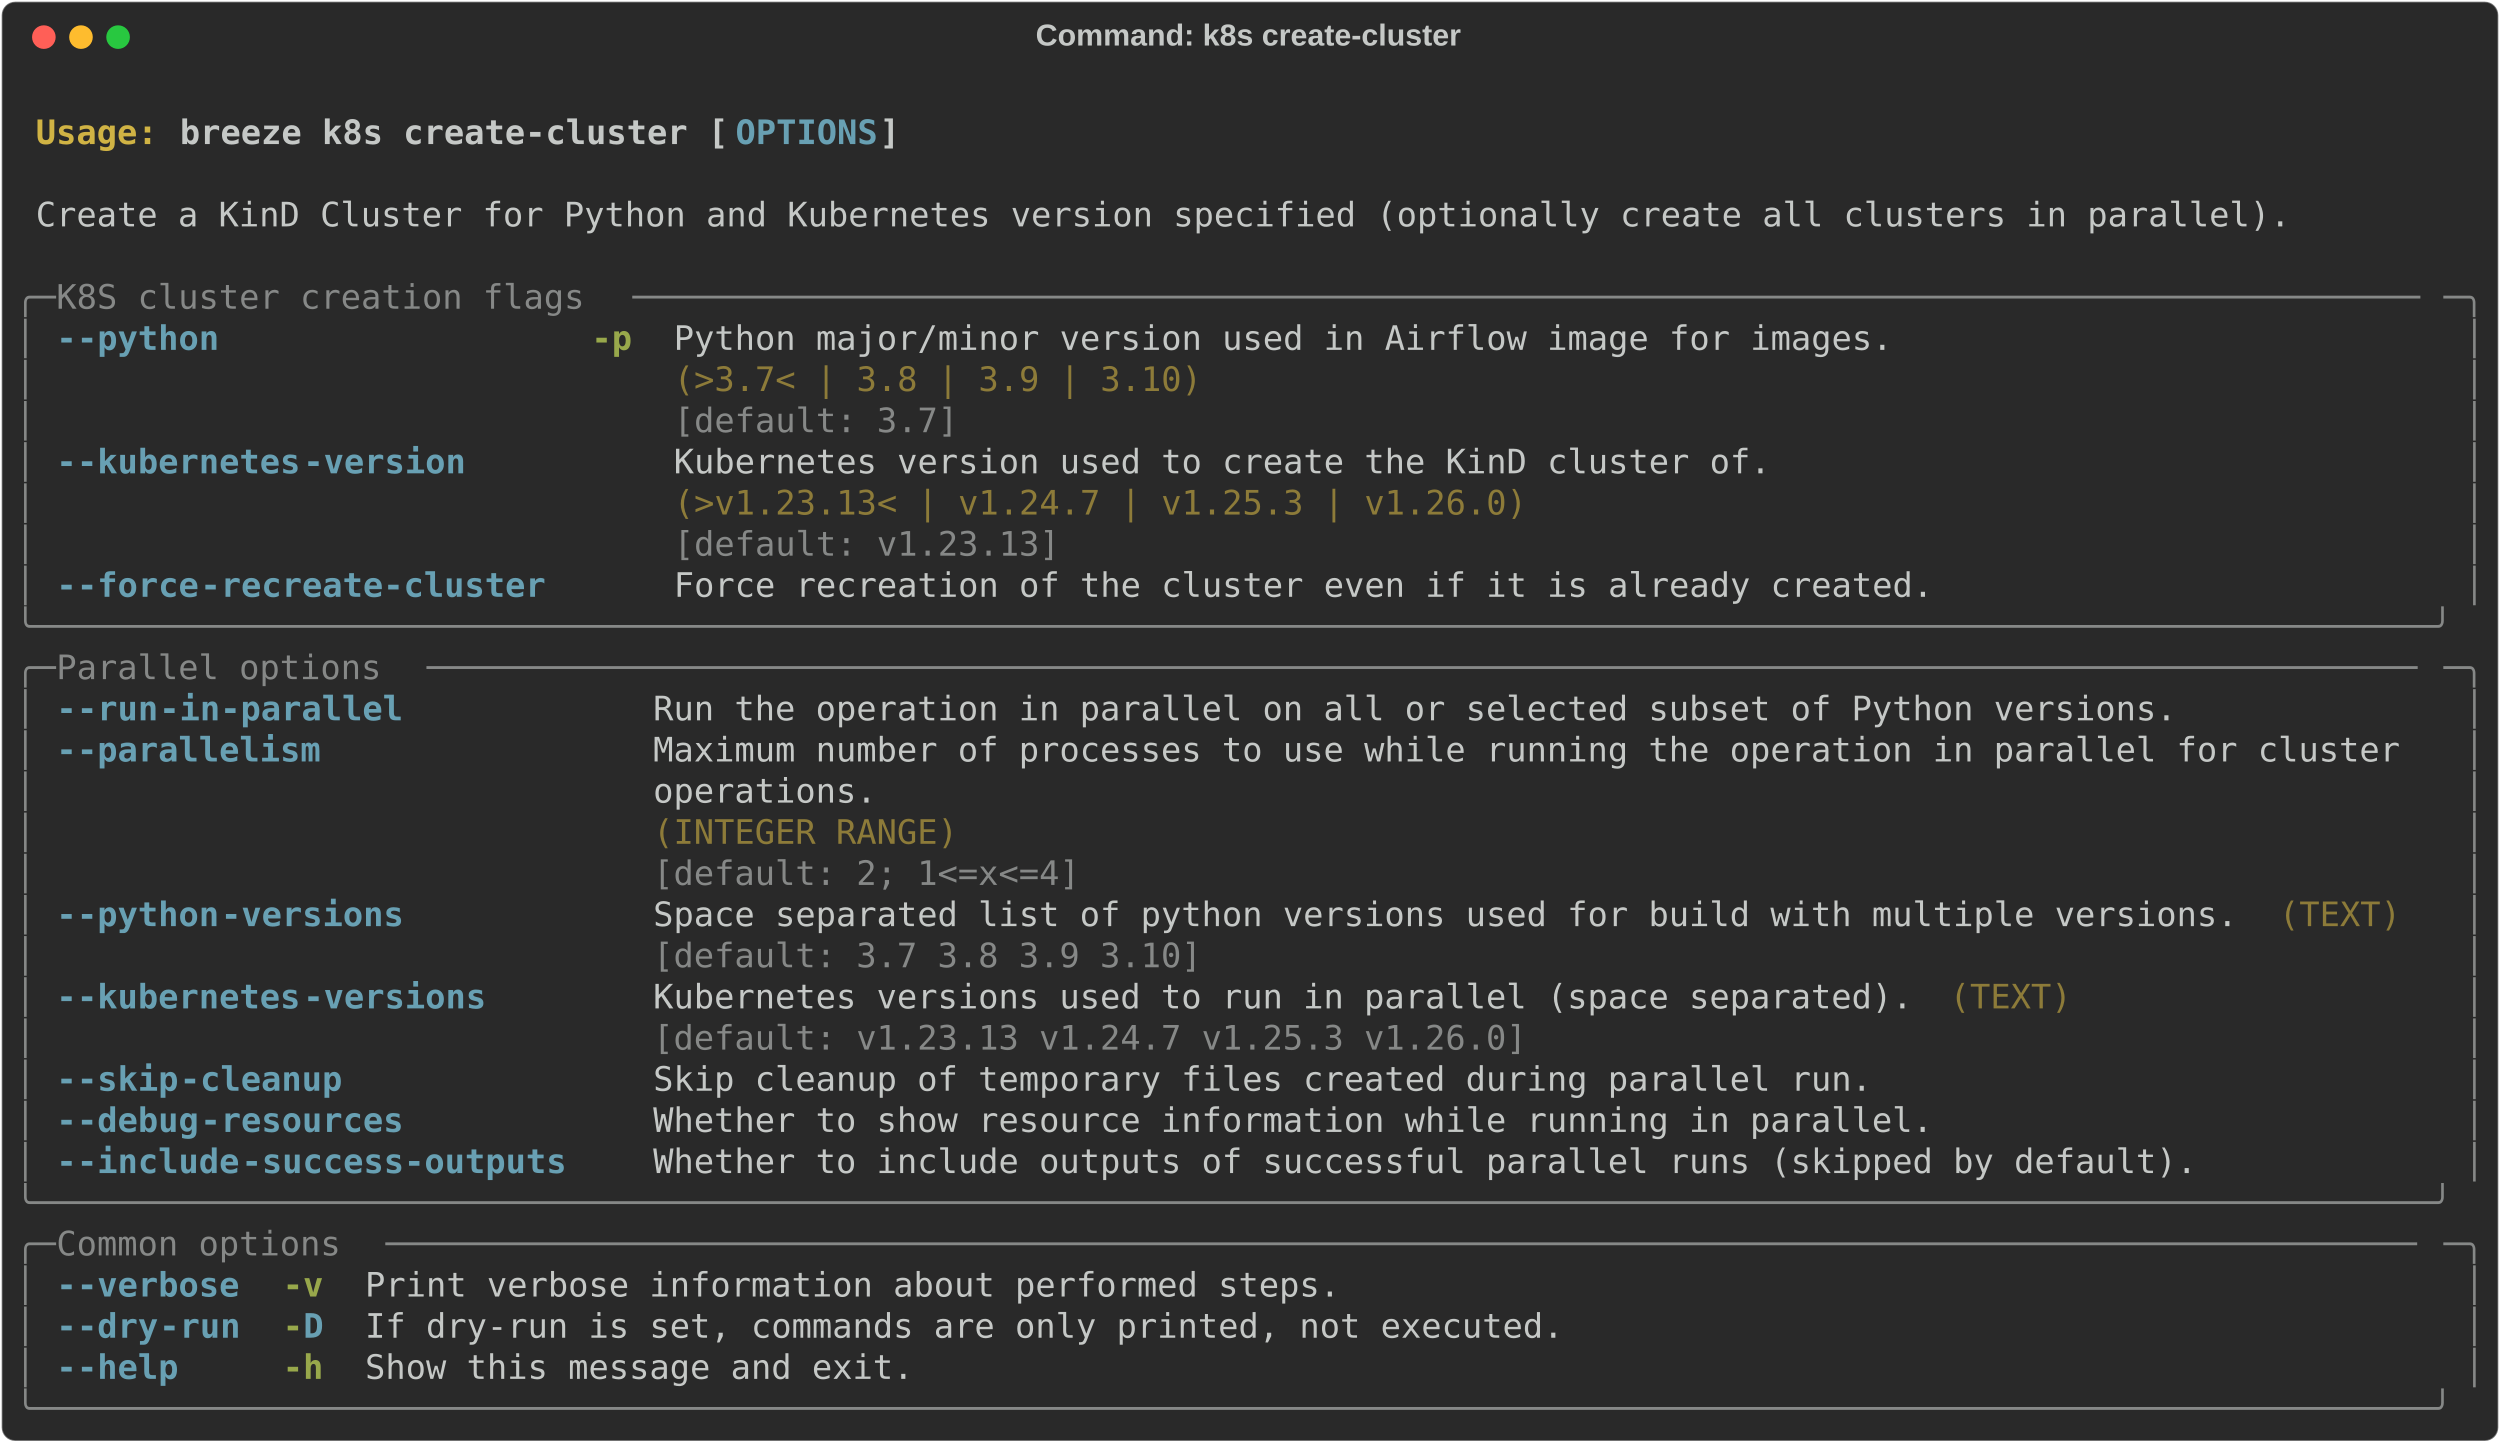
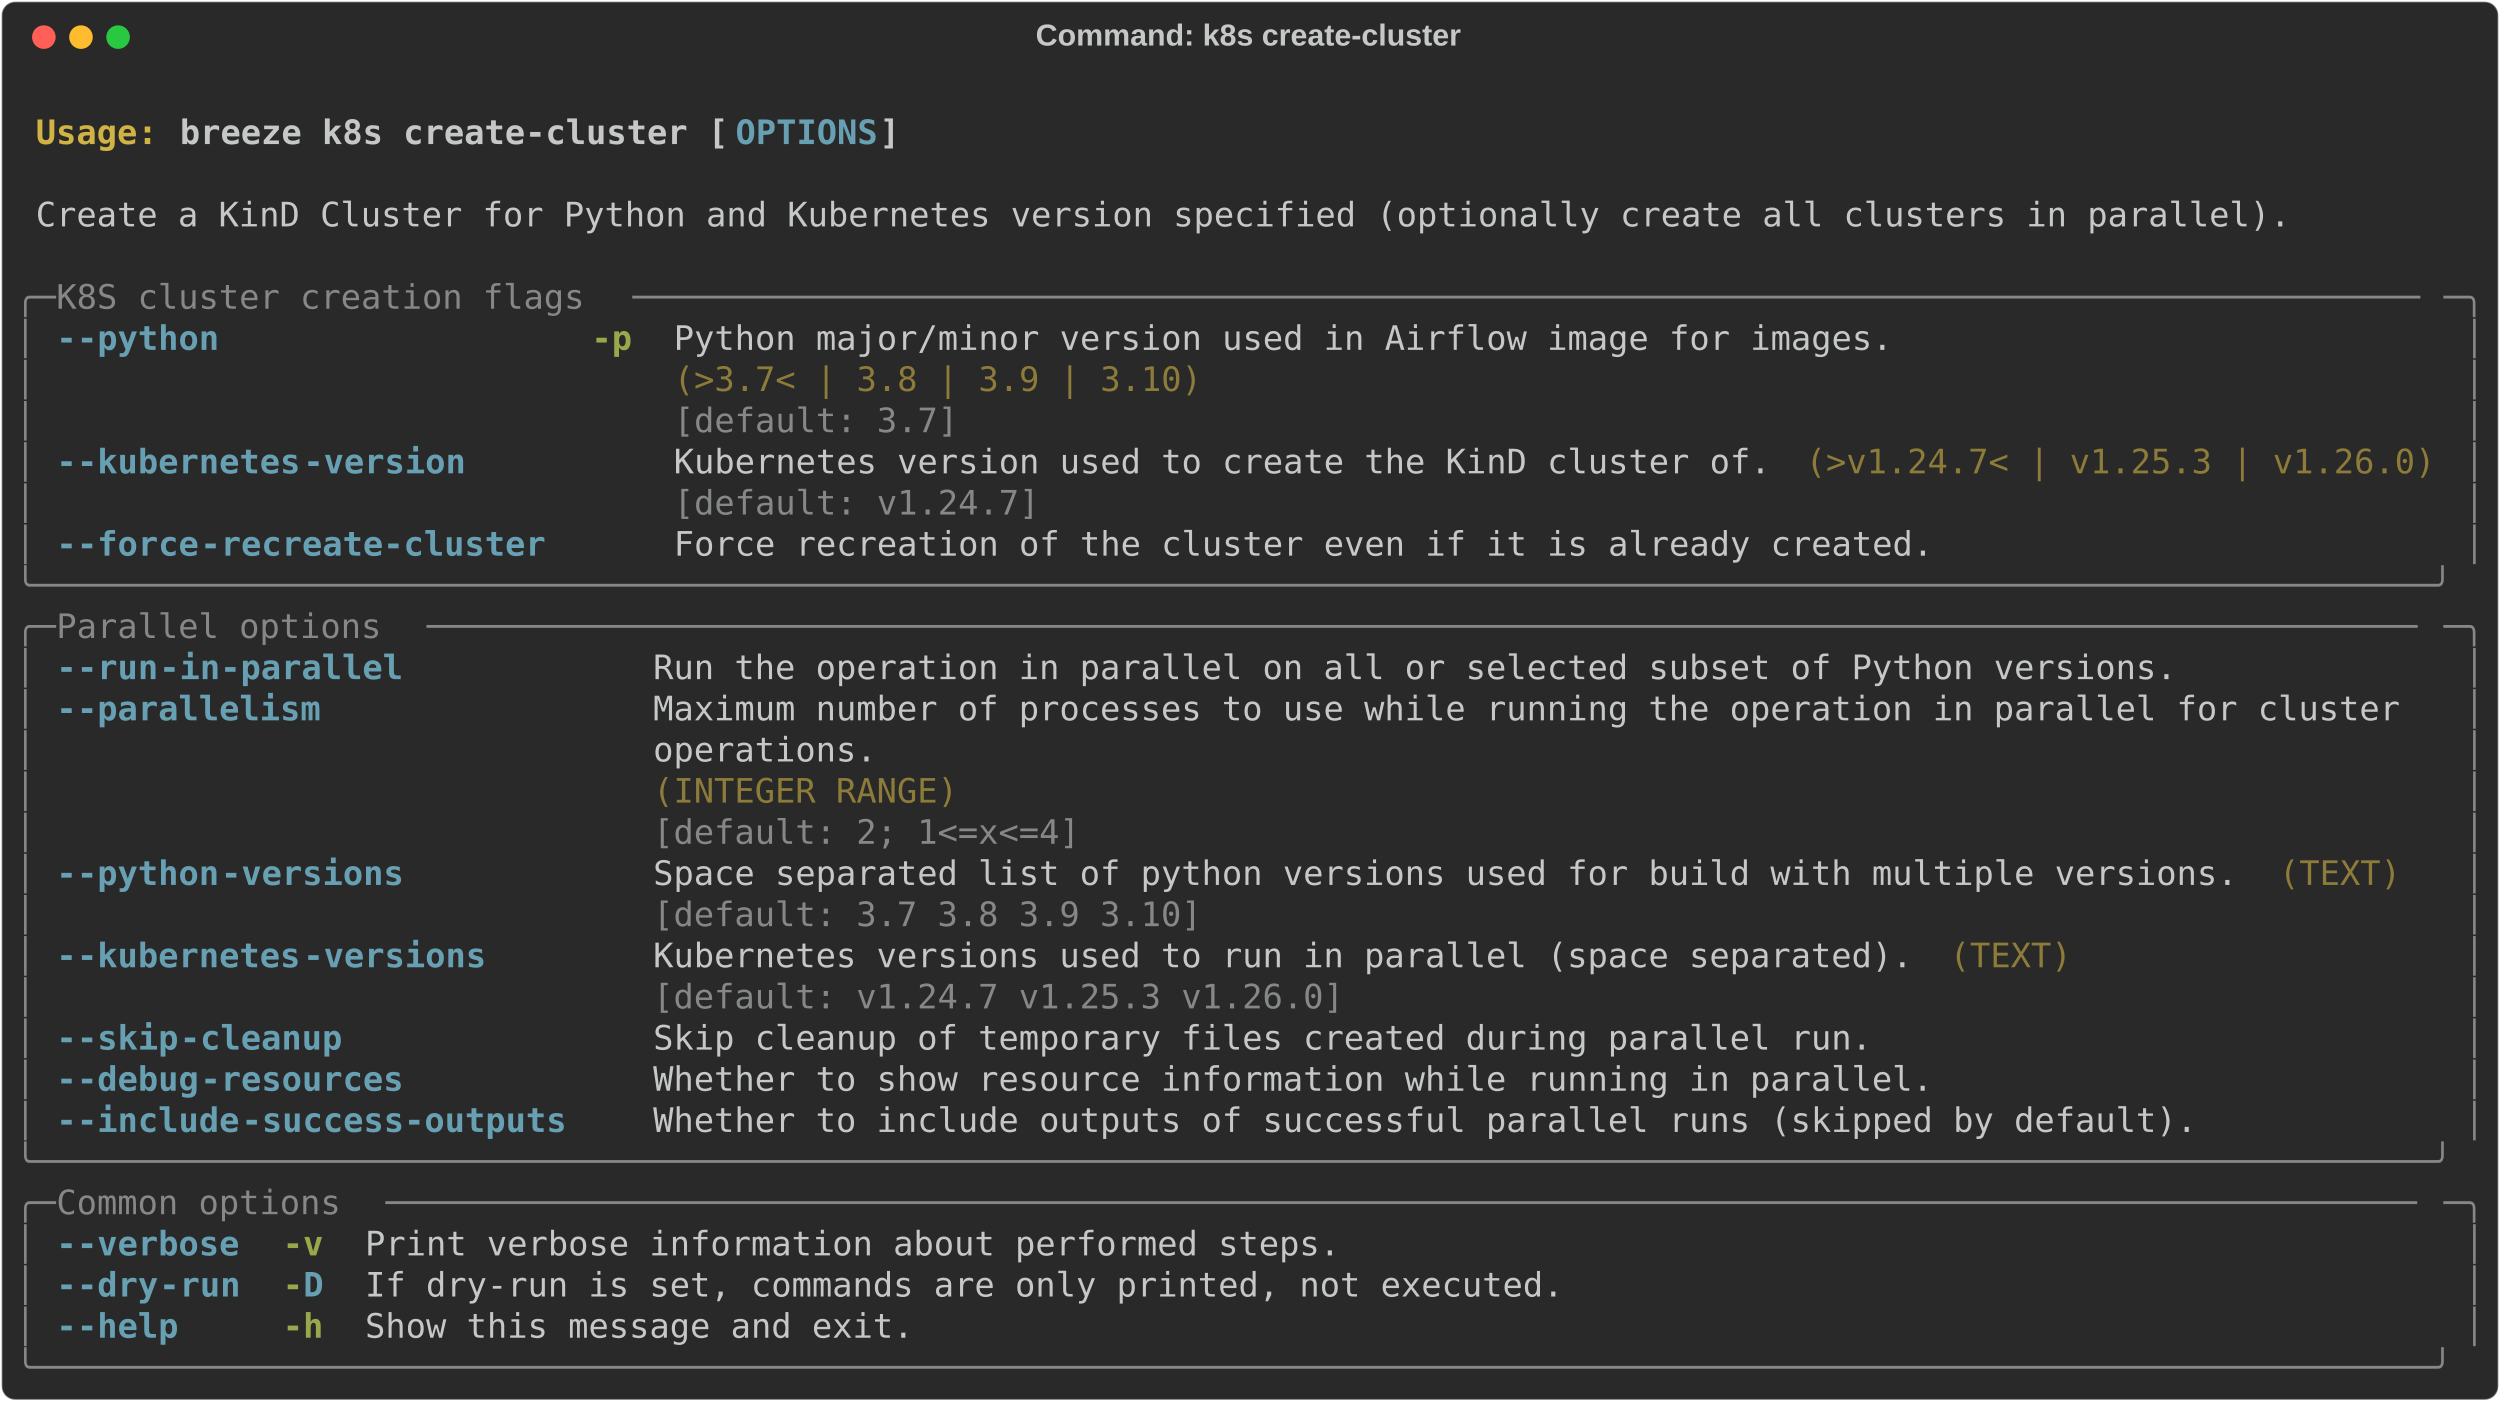
- <svg xmlns="http://www.w3.org/2000/svg" class="rich-terminal" viewBox="0 0 1482 855.2">
+ <svg xmlns="http://www.w3.org/2000/svg" class="rich-terminal" viewBox="0 0 1482 830.8">
  <style>

    @font-face {
        font-family: "Fira Code";
        src: local("FiraCode-Regular"),
                url("https://cdnjs.cloudflare.com/ajax/libs/firacode/6.2.0/woff2/FiraCode-Regular.woff2") format("woff2"),
                url("https://cdnjs.cloudflare.com/ajax/libs/firacode/6.2.0/woff/FiraCode-Regular.woff") format("woff");
        font-style: normal;
        font-weight: 400;
    }
    @font-face {
        font-family: "Fira Code";
        src: local("FiraCode-Bold"),
                url("https://cdnjs.cloudflare.com/ajax/libs/firacode/6.2.0/woff2/FiraCode-Bold.woff2") format("woff2"),
                url("https://cdnjs.cloudflare.com/ajax/libs/firacode/6.2.0/woff/FiraCode-Bold.woff") format("woff");
        font-style: bold;
        font-weight: 700;
    }

    .breeze-k8s-create-cluster-matrix {
        font-family: Fira Code, monospace;
        font-size: 20px;
        line-height: 24.4px;
        font-variant-east-asian: full-width;
    }

    .breeze-k8s-create-cluster-title {
        font-size: 18px;
        font-weight: bold;
        font-family: arial;
    }

    .breeze-k8s-create-cluster-r1 { fill: #c5c8c6;font-weight: bold }
.breeze-k8s-create-cluster-r2 { fill: #c5c8c6 }
.breeze-k8s-create-cluster-r3 { fill: #d0b344;font-weight: bold }
.breeze-k8s-create-cluster-r4 { fill: #68a0b3;font-weight: bold }
.breeze-k8s-create-cluster-r5 { fill: #868887 }
.breeze-k8s-create-cluster-r6 { fill: #98a84b;font-weight: bold }
.breeze-k8s-create-cluster-r7 { fill: #8d7b39 }
    </style>
  <defs>
    <clipPath id="breeze-k8s-create-cluster-clip-terminal">
-       <rect x="0" y="0" width="1463.0" height="804.2" />
+       <rect x="0" y="0" width="1463.0" height="779.8" />
    </clipPath>
    <clipPath id="breeze-k8s-create-cluster-line-0">
      <rect x="0" y="1.5" width="1464" height="24.65" />
    </clipPath>
    <clipPath id="breeze-k8s-create-cluster-line-1">
      <rect x="0" y="25.9" width="1464" height="24.65" />
    </clipPath>
    <clipPath id="breeze-k8s-create-cluster-line-2">
      <rect x="0" y="50.3" width="1464" height="24.65" />
    </clipPath>
    <clipPath id="breeze-k8s-create-cluster-line-3">
      <rect x="0" y="74.7" width="1464" height="24.65" />
    </clipPath>
    <clipPath id="breeze-k8s-create-cluster-line-4">
      <rect x="0" y="99.1" width="1464" height="24.65" />
    </clipPath>
    <clipPath id="breeze-k8s-create-cluster-line-5">
      <rect x="0" y="123.5" width="1464" height="24.65" />
    </clipPath>
    <clipPath id="breeze-k8s-create-cluster-line-6">
      <rect x="0" y="147.9" width="1464" height="24.65" />
    </clipPath>
    <clipPath id="breeze-k8s-create-cluster-line-7">
      <rect x="0" y="172.3" width="1464" height="24.65" />
    </clipPath>
    <clipPath id="breeze-k8s-create-cluster-line-8">
      <rect x="0" y="196.7" width="1464" height="24.65" />
    </clipPath>
    <clipPath id="breeze-k8s-create-cluster-line-9">
      <rect x="0" y="221.1" width="1464" height="24.65" />
    </clipPath>
    <clipPath id="breeze-k8s-create-cluster-line-10">
      <rect x="0" y="245.5" width="1464" height="24.65" />
    </clipPath>
    <clipPath id="breeze-k8s-create-cluster-line-11">
      <rect x="0" y="269.9" width="1464" height="24.65" />
    </clipPath>
    <clipPath id="breeze-k8s-create-cluster-line-12">
      <rect x="0" y="294.3" width="1464" height="24.65" />
    </clipPath>
    <clipPath id="breeze-k8s-create-cluster-line-13">
      <rect x="0" y="318.7" width="1464" height="24.65" />
    </clipPath>
    <clipPath id="breeze-k8s-create-cluster-line-14">
      <rect x="0" y="343.1" width="1464" height="24.65" />
    </clipPath>
    <clipPath id="breeze-k8s-create-cluster-line-15">
      <rect x="0" y="367.5" width="1464" height="24.65" />
    </clipPath>
    <clipPath id="breeze-k8s-create-cluster-line-16">
      <rect x="0" y="391.9" width="1464" height="24.65" />
    </clipPath>
    <clipPath id="breeze-k8s-create-cluster-line-17">
      <rect x="0" y="416.3" width="1464" height="24.65" />
    </clipPath>
    <clipPath id="breeze-k8s-create-cluster-line-18">
      <rect x="0" y="440.7" width="1464" height="24.65" />
    </clipPath>
    <clipPath id="breeze-k8s-create-cluster-line-19">
      <rect x="0" y="465.1" width="1464" height="24.65" />
    </clipPath>
    <clipPath id="breeze-k8s-create-cluster-line-20">
      <rect x="0" y="489.5" width="1464" height="24.65" />
    </clipPath>
    <clipPath id="breeze-k8s-create-cluster-line-21">
      <rect x="0" y="513.9" width="1464" height="24.65" />
    </clipPath>
    <clipPath id="breeze-k8s-create-cluster-line-22">
      <rect x="0" y="538.3" width="1464" height="24.65" />
    </clipPath>
    <clipPath id="breeze-k8s-create-cluster-line-23">
      <rect x="0" y="562.7" width="1464" height="24.65" />
    </clipPath>
    <clipPath id="breeze-k8s-create-cluster-line-24">
      <rect x="0" y="587.1" width="1464" height="24.65" />
    </clipPath>
    <clipPath id="breeze-k8s-create-cluster-line-25">
      <rect x="0" y="611.5" width="1464" height="24.65" />
    </clipPath>
    <clipPath id="breeze-k8s-create-cluster-line-26">
      <rect x="0" y="635.9" width="1464" height="24.65" />
    </clipPath>
    <clipPath id="breeze-k8s-create-cluster-line-27">
      <rect x="0" y="660.3" width="1464" height="24.65" />
    </clipPath>
    <clipPath id="breeze-k8s-create-cluster-line-28">
      <rect x="0" y="684.7" width="1464" height="24.65" />
    </clipPath>
    <clipPath id="breeze-k8s-create-cluster-line-29">
      <rect x="0" y="709.1" width="1464" height="24.65" />
    </clipPath>
    <clipPath id="breeze-k8s-create-cluster-line-30">
      <rect x="0" y="733.5" width="1464" height="24.65" />
    </clipPath>
-     <clipPath id="breeze-k8s-create-cluster-line-31">
-       <rect x="0" y="757.9" width="1464" height="24.65" />
-     </clipPath>
  </defs>
-   <rect fill="#292929" stroke="rgba(255,255,255,0.35)" stroke-width="1" x="1" y="1" width="1480" height="853.2" rx="8" />
+   <rect fill="#292929" stroke="rgba(255,255,255,0.35)" stroke-width="1" x="1" y="1" width="1480" height="828.8" rx="8" />
  <text class="breeze-k8s-create-cluster-title" fill="#c5c8c6" text-anchor="middle" x="740" y="27">Command: k8s create-cluster</text>
  <g transform="translate(26,22)">
    <circle cx="0" cy="0" r="7" fill="#ff5f57" />
    <circle cx="22" cy="0" r="7" fill="#febc2e" />
    <circle cx="44" cy="0" r="7" fill="#28c840" />
  </g>
  <g transform="translate(9, 41)" clip-path="url(#breeze-k8s-create-cluster-clip-terminal)">
    <g class="breeze-k8s-create-cluster-matrix">
      <text class="breeze-k8s-create-cluster-r2" x="1464" y="20" textLength="12.2" clip-path="url(#breeze-k8s-create-cluster-line-0)">
</text>
      <text class="breeze-k8s-create-cluster-r3" x="12.2" y="44.4" textLength="85.4" clip-path="url(#breeze-k8s-create-cluster-line-1)">Usage: </text>
      <text class="breeze-k8s-create-cluster-r1" x="97.6" y="44.4" textLength="329.4" clip-path="url(#breeze-k8s-create-cluster-line-1)">breeze k8s create-cluster [</text>
      <text class="breeze-k8s-create-cluster-r4" x="427" y="44.4" textLength="85.4" clip-path="url(#breeze-k8s-create-cluster-line-1)">OPTIONS</text>
      <text class="breeze-k8s-create-cluster-r1" x="512.4" y="44.4" textLength="12.2" clip-path="url(#breeze-k8s-create-cluster-line-1)">]</text>
      <text class="breeze-k8s-create-cluster-r2" x="1464" y="44.4" textLength="12.2" clip-path="url(#breeze-k8s-create-cluster-line-1)">
</text>
      <text class="breeze-k8s-create-cluster-r2" x="1464" y="68.8" textLength="12.2" clip-path="url(#breeze-k8s-create-cluster-line-2)">
</text>
      <text class="breeze-k8s-create-cluster-r2" x="12.2" y="93.2" textLength="1354.2" clip-path="url(#breeze-k8s-create-cluster-line-3)">Create a KinD Cluster for Python and Kubernetes version specified (optionally create all clusters in parallel).</text>
      <text class="breeze-k8s-create-cluster-r2" x="1464" y="93.2" textLength="12.2" clip-path="url(#breeze-k8s-create-cluster-line-3)">
</text>
      <text class="breeze-k8s-create-cluster-r2" x="1464" y="117.6" textLength="12.2" clip-path="url(#breeze-k8s-create-cluster-line-4)">
</text>
      <text class="breeze-k8s-create-cluster-r5" x="0" y="142" textLength="24.4" clip-path="url(#breeze-k8s-create-cluster-line-5)">╭─</text>
      <text class="breeze-k8s-create-cluster-r5" x="24.4" y="142" textLength="341.6" clip-path="url(#breeze-k8s-create-cluster-line-5)"> K8S cluster creation flags </text>
      <text class="breeze-k8s-create-cluster-r5" x="366" y="142" textLength="1073.6" clip-path="url(#breeze-k8s-create-cluster-line-5)">────────────────────────────────────────────────────────────────────────────────────────</text>
      <text class="breeze-k8s-create-cluster-r5" x="1439.6" y="142" textLength="24.4" clip-path="url(#breeze-k8s-create-cluster-line-5)">─╮</text>
      <text class="breeze-k8s-create-cluster-r2" x="1464" y="142" textLength="12.2" clip-path="url(#breeze-k8s-create-cluster-line-5)">
</text>
      <text class="breeze-k8s-create-cluster-r5" x="0" y="166.4" textLength="12.2" clip-path="url(#breeze-k8s-create-cluster-line-6)">│</text>
      <text class="breeze-k8s-create-cluster-r4" x="24.4" y="166.4" textLength="12.2" clip-path="url(#breeze-k8s-create-cluster-line-6)">-</text>
      <text class="breeze-k8s-create-cluster-r4" x="36.6" y="166.4" textLength="85.4" clip-path="url(#breeze-k8s-create-cluster-line-6)">-python</text>
      <text class="breeze-k8s-create-cluster-r6" x="341.6" y="166.4" textLength="24.4" clip-path="url(#breeze-k8s-create-cluster-line-6)">-p</text>
      <text class="breeze-k8s-create-cluster-r2" x="390.4" y="166.4" textLength="732" clip-path="url(#breeze-k8s-create-cluster-line-6)">Python major/minor version used in Airflow image for images.</text>
      <text class="breeze-k8s-create-cluster-r5" x="1451.8" y="166.4" textLength="12.2" clip-path="url(#breeze-k8s-create-cluster-line-6)">│</text>
      <text class="breeze-k8s-create-cluster-r2" x="1464" y="166.4" textLength="12.2" clip-path="url(#breeze-k8s-create-cluster-line-6)">
</text>
      <text class="breeze-k8s-create-cluster-r5" x="0" y="190.8" textLength="12.2" clip-path="url(#breeze-k8s-create-cluster-line-7)">│</text>
      <text class="breeze-k8s-create-cluster-r7" x="390.4" y="190.8" textLength="732" clip-path="url(#breeze-k8s-create-cluster-line-7)">(&gt;3.7&lt; | 3.8 | 3.9 | 3.10)                                  </text>
      <text class="breeze-k8s-create-cluster-r5" x="1451.8" y="190.8" textLength="12.2" clip-path="url(#breeze-k8s-create-cluster-line-7)">│</text>
      <text class="breeze-k8s-create-cluster-r2" x="1464" y="190.8" textLength="12.2" clip-path="url(#breeze-k8s-create-cluster-line-7)">
</text>
      <text class="breeze-k8s-create-cluster-r5" x="0" y="215.2" textLength="12.2" clip-path="url(#breeze-k8s-create-cluster-line-8)">│</text>
      <text class="breeze-k8s-create-cluster-r5" x="390.4" y="215.2" textLength="732" clip-path="url(#breeze-k8s-create-cluster-line-8)">[default: 3.7]                                              </text>
      <text class="breeze-k8s-create-cluster-r5" x="1451.8" y="215.2" textLength="12.2" clip-path="url(#breeze-k8s-create-cluster-line-8)">│</text>
      <text class="breeze-k8s-create-cluster-r2" x="1464" y="215.2" textLength="12.2" clip-path="url(#breeze-k8s-create-cluster-line-8)">
</text>
      <text class="breeze-k8s-create-cluster-r5" x="0" y="239.6" textLength="12.2" clip-path="url(#breeze-k8s-create-cluster-line-9)">│</text>
      <text class="breeze-k8s-create-cluster-r4" x="24.4" y="239.6" textLength="12.2" clip-path="url(#breeze-k8s-create-cluster-line-9)">-</text>
      <text class="breeze-k8s-create-cluster-r4" x="36.6" y="239.6" textLength="134.2" clip-path="url(#breeze-k8s-create-cluster-line-9)">-kubernetes</text>
      <text class="breeze-k8s-create-cluster-r4" x="170.8" y="239.6" textLength="97.6" clip-path="url(#breeze-k8s-create-cluster-line-9)">-version</text>
      <text class="breeze-k8s-create-cluster-r2" x="390.4" y="239.6" textLength="658.8" clip-path="url(#breeze-k8s-create-cluster-line-9)">Kubernetes version used to create the KinD cluster of.</text>
+       <text class="breeze-k8s-create-cluster-r7" x="1061.4" y="239.6" textLength="378.2" clip-path="url(#breeze-k8s-create-cluster-line-9)">(&gt;v1.24.7&lt; | v1.25.3 | v1.26.0)</text>
      <text class="breeze-k8s-create-cluster-r5" x="1451.8" y="239.6" textLength="12.2" clip-path="url(#breeze-k8s-create-cluster-line-9)">│</text>
      <text class="breeze-k8s-create-cluster-r2" x="1464" y="239.6" textLength="12.2" clip-path="url(#breeze-k8s-create-cluster-line-9)">
</text>
      <text class="breeze-k8s-create-cluster-r5" x="0" y="264" textLength="12.2" clip-path="url(#breeze-k8s-create-cluster-line-10)">│</text>
-       <text class="breeze-k8s-create-cluster-r7" x="390.4" y="264" textLength="658.8" clip-path="url(#breeze-k8s-create-cluster-line-10)">(&gt;v1.23.13&lt; | v1.24.7 | v1.25.3 | v1.26.0)            </text>
+       <text class="breeze-k8s-create-cluster-r5" x="390.4" y="264" textLength="658.8" clip-path="url(#breeze-k8s-create-cluster-line-10)">[default: v1.24.7]                                    </text>
      <text class="breeze-k8s-create-cluster-r5" x="1451.8" y="264" textLength="12.2" clip-path="url(#breeze-k8s-create-cluster-line-10)">│</text>
      <text class="breeze-k8s-create-cluster-r2" x="1464" y="264" textLength="12.2" clip-path="url(#breeze-k8s-create-cluster-line-10)">
</text>
      <text class="breeze-k8s-create-cluster-r5" x="0" y="288.4" textLength="12.2" clip-path="url(#breeze-k8s-create-cluster-line-11)">│</text>
-       <text class="breeze-k8s-create-cluster-r5" x="390.4" y="288.4" textLength="658.8" clip-path="url(#breeze-k8s-create-cluster-line-11)">[default: v1.23.13]                                   </text>
+       <text class="breeze-k8s-create-cluster-r4" x="24.4" y="288.4" textLength="12.2" clip-path="url(#breeze-k8s-create-cluster-line-11)">-</text>
+       <text class="breeze-k8s-create-cluster-r4" x="36.6" y="288.4" textLength="73.2" clip-path="url(#breeze-k8s-create-cluster-line-11)">-force</text>
+       <text class="breeze-k8s-create-cluster-r4" x="109.8" y="288.4" textLength="207.4" clip-path="url(#breeze-k8s-create-cluster-line-11)">-recreate-cluster</text>
+       <text class="breeze-k8s-create-cluster-r2" x="390.4" y="288.4" textLength="756.4" clip-path="url(#breeze-k8s-create-cluster-line-11)">Force recreation of the cluster even if it is already created.</text>
      <text class="breeze-k8s-create-cluster-r5" x="1451.8" y="288.4" textLength="12.2" clip-path="url(#breeze-k8s-create-cluster-line-11)">│</text>
      <text class="breeze-k8s-create-cluster-r2" x="1464" y="288.4" textLength="12.2" clip-path="url(#breeze-k8s-create-cluster-line-11)">
</text>
-       <text class="breeze-k8s-create-cluster-r5" x="0" y="312.8" textLength="12.2" clip-path="url(#breeze-k8s-create-cluster-line-12)">│</text>
-       <text class="breeze-k8s-create-cluster-r4" x="24.4" y="312.8" textLength="12.2" clip-path="url(#breeze-k8s-create-cluster-line-12)">-</text>
-       <text class="breeze-k8s-create-cluster-r4" x="36.6" y="312.8" textLength="73.2" clip-path="url(#breeze-k8s-create-cluster-line-12)">-force</text>
-       <text class="breeze-k8s-create-cluster-r4" x="109.8" y="312.8" textLength="207.4" clip-path="url(#breeze-k8s-create-cluster-line-12)">-recreate-cluster</text>
-       <text class="breeze-k8s-create-cluster-r2" x="390.4" y="312.8" textLength="756.4" clip-path="url(#breeze-k8s-create-cluster-line-12)">Force recreation of the cluster even if it is already created.</text>
-       <text class="breeze-k8s-create-cluster-r5" x="1451.8" y="312.8" textLength="12.2" clip-path="url(#breeze-k8s-create-cluster-line-12)">│</text>
+       <text class="breeze-k8s-create-cluster-r5" x="0" y="312.8" textLength="1464" clip-path="url(#breeze-k8s-create-cluster-line-12)">╰──────────────────────────────────────────────────────────────────────────────────────────────────────────────────────╯</text>
      <text class="breeze-k8s-create-cluster-r2" x="1464" y="312.8" textLength="12.2" clip-path="url(#breeze-k8s-create-cluster-line-12)">
</text>
-       <text class="breeze-k8s-create-cluster-r5" x="0" y="337.2" textLength="1464" clip-path="url(#breeze-k8s-create-cluster-line-13)">╰──────────────────────────────────────────────────────────────────────────────────────────────────────────────────────╯</text>
+       <text class="breeze-k8s-create-cluster-r5" x="0" y="337.2" textLength="24.4" clip-path="url(#breeze-k8s-create-cluster-line-13)">╭─</text>
+       <text class="breeze-k8s-create-cluster-r5" x="24.4" y="337.2" textLength="219.6" clip-path="url(#breeze-k8s-create-cluster-line-13)"> Parallel options </text>
+       <text class="breeze-k8s-create-cluster-r5" x="244" y="337.2" textLength="1195.6" clip-path="url(#breeze-k8s-create-cluster-line-13)">──────────────────────────────────────────────────────────────────────────────────────────────────</text>
+       <text class="breeze-k8s-create-cluster-r5" x="1439.6" y="337.2" textLength="24.4" clip-path="url(#breeze-k8s-create-cluster-line-13)">─╮</text>
      <text class="breeze-k8s-create-cluster-r2" x="1464" y="337.2" textLength="12.2" clip-path="url(#breeze-k8s-create-cluster-line-13)">
</text>
-       <text class="breeze-k8s-create-cluster-r5" x="0" y="361.6" textLength="24.4" clip-path="url(#breeze-k8s-create-cluster-line-14)">╭─</text>
-       <text class="breeze-k8s-create-cluster-r5" x="24.4" y="361.6" textLength="219.6" clip-path="url(#breeze-k8s-create-cluster-line-14)"> Parallel options </text>
-       <text class="breeze-k8s-create-cluster-r5" x="244" y="361.6" textLength="1195.6" clip-path="url(#breeze-k8s-create-cluster-line-14)">──────────────────────────────────────────────────────────────────────────────────────────────────</text>
-       <text class="breeze-k8s-create-cluster-r5" x="1439.6" y="361.6" textLength="24.4" clip-path="url(#breeze-k8s-create-cluster-line-14)">─╮</text>
+       <text class="breeze-k8s-create-cluster-r5" x="0" y="361.6" textLength="12.2" clip-path="url(#breeze-k8s-create-cluster-line-14)">│</text>
+       <text class="breeze-k8s-create-cluster-r4" x="24.4" y="361.6" textLength="12.2" clip-path="url(#breeze-k8s-create-cluster-line-14)">-</text>
+       <text class="breeze-k8s-create-cluster-r4" x="36.6" y="361.6" textLength="48.8" clip-path="url(#breeze-k8s-create-cluster-line-14)">-run</text>
+       <text class="breeze-k8s-create-cluster-r4" x="85.4" y="361.6" textLength="146.4" clip-path="url(#breeze-k8s-create-cluster-line-14)">-in-parallel</text>
+       <text class="breeze-k8s-create-cluster-r2" x="378.2" y="361.6" textLength="915" clip-path="url(#breeze-k8s-create-cluster-line-14)">Run the operation in parallel on all or selected subset of Python versions.</text>
+       <text class="breeze-k8s-create-cluster-r5" x="1451.8" y="361.6" textLength="12.2" clip-path="url(#breeze-k8s-create-cluster-line-14)">│</text>
      <text class="breeze-k8s-create-cluster-r2" x="1464" y="361.6" textLength="12.2" clip-path="url(#breeze-k8s-create-cluster-line-14)">
</text>
      <text class="breeze-k8s-create-cluster-r5" x="0" y="386" textLength="12.2" clip-path="url(#breeze-k8s-create-cluster-line-15)">│</text>
      <text class="breeze-k8s-create-cluster-r4" x="24.4" y="386" textLength="12.2" clip-path="url(#breeze-k8s-create-cluster-line-15)">-</text>
-       <text class="breeze-k8s-create-cluster-r4" x="36.6" y="386" textLength="48.8" clip-path="url(#breeze-k8s-create-cluster-line-15)">-run</text>
-       <text class="breeze-k8s-create-cluster-r4" x="85.4" y="386" textLength="146.4" clip-path="url(#breeze-k8s-create-cluster-line-15)">-in-parallel</text>
-       <text class="breeze-k8s-create-cluster-r2" x="378.2" y="386" textLength="915" clip-path="url(#breeze-k8s-create-cluster-line-15)">Run the operation in parallel on all or selected subset of Python versions.</text>
+       <text class="breeze-k8s-create-cluster-r4" x="36.6" y="386" textLength="146.4" clip-path="url(#breeze-k8s-create-cluster-line-15)">-parallelism</text>
+       <text class="breeze-k8s-create-cluster-r2" x="378.2" y="386" textLength="1061.4" clip-path="url(#breeze-k8s-create-cluster-line-15)">Maximum number of processes to use while running the operation in parallel for cluster </text>
      <text class="breeze-k8s-create-cluster-r5" x="1451.8" y="386" textLength="12.2" clip-path="url(#breeze-k8s-create-cluster-line-15)">│</text>
      <text class="breeze-k8s-create-cluster-r2" x="1464" y="386" textLength="12.2" clip-path="url(#breeze-k8s-create-cluster-line-15)">
</text>
      <text class="breeze-k8s-create-cluster-r5" x="0" y="410.4" textLength="12.2" clip-path="url(#breeze-k8s-create-cluster-line-16)">│</text>
-       <text class="breeze-k8s-create-cluster-r4" x="24.4" y="410.4" textLength="12.2" clip-path="url(#breeze-k8s-create-cluster-line-16)">-</text>
-       <text class="breeze-k8s-create-cluster-r4" x="36.6" y="410.4" textLength="146.4" clip-path="url(#breeze-k8s-create-cluster-line-16)">-parallelism</text>
-       <text class="breeze-k8s-create-cluster-r2" x="378.2" y="410.4" textLength="1061.4" clip-path="url(#breeze-k8s-create-cluster-line-16)">Maximum number of processes to use while running the operation in parallel for cluster </text>
+       <text class="breeze-k8s-create-cluster-r2" x="378.2" y="410.4" textLength="1061.4" clip-path="url(#breeze-k8s-create-cluster-line-16)">operations.                                                                            </text>
      <text class="breeze-k8s-create-cluster-r5" x="1451.8" y="410.4" textLength="12.2" clip-path="url(#breeze-k8s-create-cluster-line-16)">│</text>
      <text class="breeze-k8s-create-cluster-r2" x="1464" y="410.4" textLength="12.2" clip-path="url(#breeze-k8s-create-cluster-line-16)">
</text>
      <text class="breeze-k8s-create-cluster-r5" x="0" y="434.8" textLength="12.2" clip-path="url(#breeze-k8s-create-cluster-line-17)">│</text>
-       <text class="breeze-k8s-create-cluster-r2" x="378.2" y="434.8" textLength="1061.4" clip-path="url(#breeze-k8s-create-cluster-line-17)">operations.                                                                            </text>
+       <text class="breeze-k8s-create-cluster-r7" x="378.2" y="434.8" textLength="1061.4" clip-path="url(#breeze-k8s-create-cluster-line-17)">(INTEGER RANGE)                                                                        </text>
      <text class="breeze-k8s-create-cluster-r5" x="1451.8" y="434.8" textLength="12.2" clip-path="url(#breeze-k8s-create-cluster-line-17)">│</text>
      <text class="breeze-k8s-create-cluster-r2" x="1464" y="434.8" textLength="12.2" clip-path="url(#breeze-k8s-create-cluster-line-17)">
</text>
      <text class="breeze-k8s-create-cluster-r5" x="0" y="459.2" textLength="12.2" clip-path="url(#breeze-k8s-create-cluster-line-18)">│</text>
-       <text class="breeze-k8s-create-cluster-r7" x="378.2" y="459.2" textLength="1061.4" clip-path="url(#breeze-k8s-create-cluster-line-18)">(INTEGER RANGE)                                                                        </text>
+       <text class="breeze-k8s-create-cluster-r5" x="378.2" y="459.2" textLength="1061.4" clip-path="url(#breeze-k8s-create-cluster-line-18)">[default: 2; 1&lt;=x&lt;=4]                                                                  </text>
      <text class="breeze-k8s-create-cluster-r5" x="1451.8" y="459.2" textLength="12.2" clip-path="url(#breeze-k8s-create-cluster-line-18)">│</text>
      <text class="breeze-k8s-create-cluster-r2" x="1464" y="459.2" textLength="12.2" clip-path="url(#breeze-k8s-create-cluster-line-18)">
</text>
      <text class="breeze-k8s-create-cluster-r5" x="0" y="483.6" textLength="12.2" clip-path="url(#breeze-k8s-create-cluster-line-19)">│</text>
-       <text class="breeze-k8s-create-cluster-r5" x="378.2" y="483.6" textLength="1061.4" clip-path="url(#breeze-k8s-create-cluster-line-19)">[default: 2; 1&lt;=x&lt;=4]                                                                  </text>
+       <text class="breeze-k8s-create-cluster-r4" x="24.4" y="483.6" textLength="12.2" clip-path="url(#breeze-k8s-create-cluster-line-19)">-</text>
+       <text class="breeze-k8s-create-cluster-r4" x="36.6" y="483.6" textLength="85.4" clip-path="url(#breeze-k8s-create-cluster-line-19)">-python</text>
+       <text class="breeze-k8s-create-cluster-r4" x="122" y="483.6" textLength="109.8" clip-path="url(#breeze-k8s-create-cluster-line-19)">-versions</text>
+       <text class="breeze-k8s-create-cluster-r2" x="378.2" y="483.6" textLength="951.6" clip-path="url(#breeze-k8s-create-cluster-line-19)">Space separated list of python versions used for build with multiple versions.</text>
+       <text class="breeze-k8s-create-cluster-r7" x="1342" y="483.6" textLength="73.2" clip-path="url(#breeze-k8s-create-cluster-line-19)">(TEXT)</text>
      <text class="breeze-k8s-create-cluster-r5" x="1451.8" y="483.6" textLength="12.2" clip-path="url(#breeze-k8s-create-cluster-line-19)">│</text>
      <text class="breeze-k8s-create-cluster-r2" x="1464" y="483.6" textLength="12.2" clip-path="url(#breeze-k8s-create-cluster-line-19)">
</text>
      <text class="breeze-k8s-create-cluster-r5" x="0" y="508" textLength="12.2" clip-path="url(#breeze-k8s-create-cluster-line-20)">│</text>
-       <text class="breeze-k8s-create-cluster-r4" x="24.4" y="508" textLength="12.2" clip-path="url(#breeze-k8s-create-cluster-line-20)">-</text>
-       <text class="breeze-k8s-create-cluster-r4" x="36.6" y="508" textLength="85.4" clip-path="url(#breeze-k8s-create-cluster-line-20)">-python</text>
-       <text class="breeze-k8s-create-cluster-r4" x="122" y="508" textLength="109.8" clip-path="url(#breeze-k8s-create-cluster-line-20)">-versions</text>
-       <text class="breeze-k8s-create-cluster-r2" x="378.2" y="508" textLength="951.6" clip-path="url(#breeze-k8s-create-cluster-line-20)">Space separated list of python versions used for build with multiple versions.</text>
-       <text class="breeze-k8s-create-cluster-r7" x="1342" y="508" textLength="73.2" clip-path="url(#breeze-k8s-create-cluster-line-20)">(TEXT)</text>
+       <text class="breeze-k8s-create-cluster-r5" x="378.2" y="508" textLength="951.6" clip-path="url(#breeze-k8s-create-cluster-line-20)">[default: 3.7 3.8 3.9 3.10]                                                   </text>
      <text class="breeze-k8s-create-cluster-r5" x="1451.8" y="508" textLength="12.2" clip-path="url(#breeze-k8s-create-cluster-line-20)">│</text>
      <text class="breeze-k8s-create-cluster-r2" x="1464" y="508" textLength="12.2" clip-path="url(#breeze-k8s-create-cluster-line-20)">
</text>
      <text class="breeze-k8s-create-cluster-r5" x="0" y="532.4" textLength="12.2" clip-path="url(#breeze-k8s-create-cluster-line-21)">│</text>
-       <text class="breeze-k8s-create-cluster-r5" x="378.2" y="532.4" textLength="951.6" clip-path="url(#breeze-k8s-create-cluster-line-21)">[default: 3.7 3.8 3.9 3.10]                                                   </text>
+       <text class="breeze-k8s-create-cluster-r4" x="24.4" y="532.4" textLength="12.2" clip-path="url(#breeze-k8s-create-cluster-line-21)">-</text>
+       <text class="breeze-k8s-create-cluster-r4" x="36.6" y="532.4" textLength="134.2" clip-path="url(#breeze-k8s-create-cluster-line-21)">-kubernetes</text>
+       <text class="breeze-k8s-create-cluster-r4" x="170.8" y="532.4" textLength="109.8" clip-path="url(#breeze-k8s-create-cluster-line-21)">-versions</text>
+       <text class="breeze-k8s-create-cluster-r2" x="378.2" y="532.4" textLength="756.4" clip-path="url(#breeze-k8s-create-cluster-line-21)">Kubernetes versions used to run in parallel (space separated).</text>
+       <text class="breeze-k8s-create-cluster-r7" x="1146.8" y="532.4" textLength="73.2" clip-path="url(#breeze-k8s-create-cluster-line-21)">(TEXT)</text>
      <text class="breeze-k8s-create-cluster-r5" x="1451.8" y="532.4" textLength="12.2" clip-path="url(#breeze-k8s-create-cluster-line-21)">│</text>
      <text class="breeze-k8s-create-cluster-r2" x="1464" y="532.4" textLength="12.2" clip-path="url(#breeze-k8s-create-cluster-line-21)">
</text>
      <text class="breeze-k8s-create-cluster-r5" x="0" y="556.8" textLength="12.2" clip-path="url(#breeze-k8s-create-cluster-line-22)">│</text>
-       <text class="breeze-k8s-create-cluster-r4" x="24.4" y="556.8" textLength="12.2" clip-path="url(#breeze-k8s-create-cluster-line-22)">-</text>
-       <text class="breeze-k8s-create-cluster-r4" x="36.6" y="556.8" textLength="134.2" clip-path="url(#breeze-k8s-create-cluster-line-22)">-kubernetes</text>
-       <text class="breeze-k8s-create-cluster-r4" x="170.8" y="556.8" textLength="109.8" clip-path="url(#breeze-k8s-create-cluster-line-22)">-versions</text>
-       <text class="breeze-k8s-create-cluster-r2" x="378.2" y="556.8" textLength="756.4" clip-path="url(#breeze-k8s-create-cluster-line-22)">Kubernetes versions used to run in parallel (space separated).</text>
-       <text class="breeze-k8s-create-cluster-r7" x="1146.8" y="556.8" textLength="73.2" clip-path="url(#breeze-k8s-create-cluster-line-22)">(TEXT)</text>
+       <text class="breeze-k8s-create-cluster-r5" x="378.2" y="556.8" textLength="756.4" clip-path="url(#breeze-k8s-create-cluster-line-22)">[default: v1.24.7 v1.25.3 v1.26.0]                            </text>
      <text class="breeze-k8s-create-cluster-r5" x="1451.8" y="556.8" textLength="12.2" clip-path="url(#breeze-k8s-create-cluster-line-22)">│</text>
      <text class="breeze-k8s-create-cluster-r2" x="1464" y="556.8" textLength="12.2" clip-path="url(#breeze-k8s-create-cluster-line-22)">
</text>
      <text class="breeze-k8s-create-cluster-r5" x="0" y="581.2" textLength="12.2" clip-path="url(#breeze-k8s-create-cluster-line-23)">│</text>
-       <text class="breeze-k8s-create-cluster-r5" x="378.2" y="581.2" textLength="756.4" clip-path="url(#breeze-k8s-create-cluster-line-23)">[default: v1.23.13 v1.24.7 v1.25.3 v1.26.0]                   </text>
+       <text class="breeze-k8s-create-cluster-r4" x="24.4" y="581.2" textLength="12.2" clip-path="url(#breeze-k8s-create-cluster-line-23)">-</text>
+       <text class="breeze-k8s-create-cluster-r4" x="36.6" y="581.2" textLength="61" clip-path="url(#breeze-k8s-create-cluster-line-23)">-skip</text>
+       <text class="breeze-k8s-create-cluster-r4" x="97.6" y="581.2" textLength="97.6" clip-path="url(#breeze-k8s-create-cluster-line-23)">-cleanup</text>
+       <text class="breeze-k8s-create-cluster-r2" x="378.2" y="581.2" textLength="732" clip-path="url(#breeze-k8s-create-cluster-line-23)">Skip cleanup of temporary files created during parallel run.</text>
      <text class="breeze-k8s-create-cluster-r5" x="1451.8" y="581.2" textLength="12.2" clip-path="url(#breeze-k8s-create-cluster-line-23)">│</text>
      <text class="breeze-k8s-create-cluster-r2" x="1464" y="581.2" textLength="12.2" clip-path="url(#breeze-k8s-create-cluster-line-23)">
</text>
      <text class="breeze-k8s-create-cluster-r5" x="0" y="605.6" textLength="12.2" clip-path="url(#breeze-k8s-create-cluster-line-24)">│</text>
      <text class="breeze-k8s-create-cluster-r4" x="24.4" y="605.6" textLength="12.2" clip-path="url(#breeze-k8s-create-cluster-line-24)">-</text>
-       <text class="breeze-k8s-create-cluster-r4" x="36.6" y="605.6" textLength="61" clip-path="url(#breeze-k8s-create-cluster-line-24)">-skip</text>
-       <text class="breeze-k8s-create-cluster-r4" x="97.6" y="605.6" textLength="97.6" clip-path="url(#breeze-k8s-create-cluster-line-24)">-cleanup</text>
-       <text class="breeze-k8s-create-cluster-r2" x="378.2" y="605.6" textLength="732" clip-path="url(#breeze-k8s-create-cluster-line-24)">Skip cleanup of temporary files created during parallel run.</text>
+       <text class="breeze-k8s-create-cluster-r4" x="36.6" y="605.6" textLength="73.2" clip-path="url(#breeze-k8s-create-cluster-line-24)">-debug</text>
+       <text class="breeze-k8s-create-cluster-r4" x="109.8" y="605.6" textLength="122" clip-path="url(#breeze-k8s-create-cluster-line-24)">-resources</text>
+       <text class="breeze-k8s-create-cluster-r2" x="378.2" y="605.6" textLength="768.6" clip-path="url(#breeze-k8s-create-cluster-line-24)">Whether to show resource information while running in parallel.</text>
      <text class="breeze-k8s-create-cluster-r5" x="1451.8" y="605.6" textLength="12.2" clip-path="url(#breeze-k8s-create-cluster-line-24)">│</text>
      <text class="breeze-k8s-create-cluster-r2" x="1464" y="605.6" textLength="12.2" clip-path="url(#breeze-k8s-create-cluster-line-24)">
</text>
      <text class="breeze-k8s-create-cluster-r5" x="0" y="630" textLength="12.2" clip-path="url(#breeze-k8s-create-cluster-line-25)">│</text>
      <text class="breeze-k8s-create-cluster-r4" x="24.4" y="630" textLength="12.2" clip-path="url(#breeze-k8s-create-cluster-line-25)">-</text>
-       <text class="breeze-k8s-create-cluster-r4" x="36.6" y="630" textLength="73.2" clip-path="url(#breeze-k8s-create-cluster-line-25)">-debug</text>
-       <text class="breeze-k8s-create-cluster-r4" x="109.8" y="630" textLength="122" clip-path="url(#breeze-k8s-create-cluster-line-25)">-resources</text>
-       <text class="breeze-k8s-create-cluster-r2" x="378.2" y="630" textLength="768.6" clip-path="url(#breeze-k8s-create-cluster-line-25)">Whether to show resource information while running in parallel.</text>
+       <text class="breeze-k8s-create-cluster-r4" x="36.6" y="630" textLength="97.6" clip-path="url(#breeze-k8s-create-cluster-line-25)">-include</text>
+       <text class="breeze-k8s-create-cluster-r4" x="134.2" y="630" textLength="195.2" clip-path="url(#breeze-k8s-create-cluster-line-25)">-success-outputs</text>
+       <text class="breeze-k8s-create-cluster-r2" x="378.2" y="630" textLength="927.2" clip-path="url(#breeze-k8s-create-cluster-line-25)">Whether to include outputs of successful parallel runs (skipped by default).</text>
      <text class="breeze-k8s-create-cluster-r5" x="1451.8" y="630" textLength="12.2" clip-path="url(#breeze-k8s-create-cluster-line-25)">│</text>
      <text class="breeze-k8s-create-cluster-r2" x="1464" y="630" textLength="12.2" clip-path="url(#breeze-k8s-create-cluster-line-25)">
</text>
-       <text class="breeze-k8s-create-cluster-r5" x="0" y="654.4" textLength="12.2" clip-path="url(#breeze-k8s-create-cluster-line-26)">│</text>
-       <text class="breeze-k8s-create-cluster-r4" x="24.4" y="654.4" textLength="12.2" clip-path="url(#breeze-k8s-create-cluster-line-26)">-</text>
-       <text class="breeze-k8s-create-cluster-r4" x="36.6" y="654.4" textLength="97.6" clip-path="url(#breeze-k8s-create-cluster-line-26)">-include</text>
-       <text class="breeze-k8s-create-cluster-r4" x="134.2" y="654.4" textLength="195.2" clip-path="url(#breeze-k8s-create-cluster-line-26)">-success-outputs</text>
-       <text class="breeze-k8s-create-cluster-r2" x="378.2" y="654.4" textLength="927.2" clip-path="url(#breeze-k8s-create-cluster-line-26)">Whether to include outputs of successful parallel runs (skipped by default).</text>
-       <text class="breeze-k8s-create-cluster-r5" x="1451.8" y="654.4" textLength="12.2" clip-path="url(#breeze-k8s-create-cluster-line-26)">│</text>
+       <text class="breeze-k8s-create-cluster-r5" x="0" y="654.4" textLength="1464" clip-path="url(#breeze-k8s-create-cluster-line-26)">╰──────────────────────────────────────────────────────────────────────────────────────────────────────────────────────╯</text>
      <text class="breeze-k8s-create-cluster-r2" x="1464" y="654.4" textLength="12.2" clip-path="url(#breeze-k8s-create-cluster-line-26)">
</text>
-       <text class="breeze-k8s-create-cluster-r5" x="0" y="678.8" textLength="1464" clip-path="url(#breeze-k8s-create-cluster-line-27)">╰──────────────────────────────────────────────────────────────────────────────────────────────────────────────────────╯</text>
+       <text class="breeze-k8s-create-cluster-r5" x="0" y="678.8" textLength="24.4" clip-path="url(#breeze-k8s-create-cluster-line-27)">╭─</text>
+       <text class="breeze-k8s-create-cluster-r5" x="24.4" y="678.8" textLength="195.2" clip-path="url(#breeze-k8s-create-cluster-line-27)"> Common options </text>
+       <text class="breeze-k8s-create-cluster-r5" x="219.6" y="678.8" textLength="1220" clip-path="url(#breeze-k8s-create-cluster-line-27)">────────────────────────────────────────────────────────────────────────────────────────────────────</text>
+       <text class="breeze-k8s-create-cluster-r5" x="1439.6" y="678.8" textLength="24.4" clip-path="url(#breeze-k8s-create-cluster-line-27)">─╮</text>
      <text class="breeze-k8s-create-cluster-r2" x="1464" y="678.8" textLength="12.2" clip-path="url(#breeze-k8s-create-cluster-line-27)">
</text>
-       <text class="breeze-k8s-create-cluster-r5" x="0" y="703.2" textLength="24.4" clip-path="url(#breeze-k8s-create-cluster-line-28)">╭─</text>
-       <text class="breeze-k8s-create-cluster-r5" x="24.4" y="703.2" textLength="195.2" clip-path="url(#breeze-k8s-create-cluster-line-28)"> Common options </text>
-       <text class="breeze-k8s-create-cluster-r5" x="219.6" y="703.2" textLength="1220" clip-path="url(#breeze-k8s-create-cluster-line-28)">────────────────────────────────────────────────────────────────────────────────────────────────────</text>
-       <text class="breeze-k8s-create-cluster-r5" x="1439.6" y="703.2" textLength="24.4" clip-path="url(#breeze-k8s-create-cluster-line-28)">─╮</text>
+       <text class="breeze-k8s-create-cluster-r5" x="0" y="703.2" textLength="12.2" clip-path="url(#breeze-k8s-create-cluster-line-28)">│</text>
+       <text class="breeze-k8s-create-cluster-r4" x="24.4" y="703.2" textLength="12.2" clip-path="url(#breeze-k8s-create-cluster-line-28)">-</text>
+       <text class="breeze-k8s-create-cluster-r4" x="36.6" y="703.2" textLength="97.6" clip-path="url(#breeze-k8s-create-cluster-line-28)">-verbose</text>
+       <text class="breeze-k8s-create-cluster-r6" x="158.6" y="703.2" textLength="24.4" clip-path="url(#breeze-k8s-create-cluster-line-28)">-v</text>
+       <text class="breeze-k8s-create-cluster-r2" x="207.4" y="703.2" textLength="585.6" clip-path="url(#breeze-k8s-create-cluster-line-28)">Print verbose information about performed steps.</text>
+       <text class="breeze-k8s-create-cluster-r5" x="1451.8" y="703.2" textLength="12.2" clip-path="url(#breeze-k8s-create-cluster-line-28)">│</text>
      <text class="breeze-k8s-create-cluster-r2" x="1464" y="703.2" textLength="12.2" clip-path="url(#breeze-k8s-create-cluster-line-28)">
</text>
      <text class="breeze-k8s-create-cluster-r5" x="0" y="727.6" textLength="12.2" clip-path="url(#breeze-k8s-create-cluster-line-29)">│</text>
      <text class="breeze-k8s-create-cluster-r4" x="24.4" y="727.6" textLength="12.2" clip-path="url(#breeze-k8s-create-cluster-line-29)">-</text>
-       <text class="breeze-k8s-create-cluster-r4" x="36.6" y="727.6" textLength="97.6" clip-path="url(#breeze-k8s-create-cluster-line-29)">-verbose</text>
-       <text class="breeze-k8s-create-cluster-r6" x="158.6" y="727.6" textLength="24.4" clip-path="url(#breeze-k8s-create-cluster-line-29)">-v</text>
-       <text class="breeze-k8s-create-cluster-r2" x="207.4" y="727.6" textLength="585.6" clip-path="url(#breeze-k8s-create-cluster-line-29)">Print verbose information about performed steps.</text>
+       <text class="breeze-k8s-create-cluster-r4" x="36.6" y="727.6" textLength="48.8" clip-path="url(#breeze-k8s-create-cluster-line-29)">-dry</text>
+       <text class="breeze-k8s-create-cluster-r4" x="85.4" y="727.6" textLength="48.8" clip-path="url(#breeze-k8s-create-cluster-line-29)">-run</text>
+       <text class="breeze-k8s-create-cluster-r6" x="158.6" y="727.6" textLength="12.2" clip-path="url(#breeze-k8s-create-cluster-line-29)">-</text>
+       <text class="breeze-k8s-create-cluster-r4" x="170.8" y="727.6" textLength="12.2" clip-path="url(#breeze-k8s-create-cluster-line-29)">D</text>
+       <text class="breeze-k8s-create-cluster-r2" x="207.4" y="727.6" textLength="719.8" clip-path="url(#breeze-k8s-create-cluster-line-29)">If dry-run is set, commands are only printed, not executed.</text>
      <text class="breeze-k8s-create-cluster-r5" x="1451.8" y="727.6" textLength="12.2" clip-path="url(#breeze-k8s-create-cluster-line-29)">│</text>
      <text class="breeze-k8s-create-cluster-r2" x="1464" y="727.6" textLength="12.2" clip-path="url(#breeze-k8s-create-cluster-line-29)">
</text>
      <text class="breeze-k8s-create-cluster-r5" x="0" y="752" textLength="12.2" clip-path="url(#breeze-k8s-create-cluster-line-30)">│</text>
      <text class="breeze-k8s-create-cluster-r4" x="24.4" y="752" textLength="12.2" clip-path="url(#breeze-k8s-create-cluster-line-30)">-</text>
-       <text class="breeze-k8s-create-cluster-r4" x="36.6" y="752" textLength="48.8" clip-path="url(#breeze-k8s-create-cluster-line-30)">-dry</text>
-       <text class="breeze-k8s-create-cluster-r4" x="85.4" y="752" textLength="48.8" clip-path="url(#breeze-k8s-create-cluster-line-30)">-run</text>
-       <text class="breeze-k8s-create-cluster-r6" x="158.6" y="752" textLength="12.2" clip-path="url(#breeze-k8s-create-cluster-line-30)">-</text>
-       <text class="breeze-k8s-create-cluster-r4" x="170.8" y="752" textLength="12.2" clip-path="url(#breeze-k8s-create-cluster-line-30)">D</text>
-       <text class="breeze-k8s-create-cluster-r2" x="207.4" y="752" textLength="719.8" clip-path="url(#breeze-k8s-create-cluster-line-30)">If dry-run is set, commands are only printed, not executed.</text>
+       <text class="breeze-k8s-create-cluster-r4" x="36.6" y="752" textLength="61" clip-path="url(#breeze-k8s-create-cluster-line-30)">-help</text>
+       <text class="breeze-k8s-create-cluster-r6" x="158.6" y="752" textLength="24.4" clip-path="url(#breeze-k8s-create-cluster-line-30)">-h</text>
+       <text class="breeze-k8s-create-cluster-r2" x="207.4" y="752" textLength="329.4" clip-path="url(#breeze-k8s-create-cluster-line-30)">Show this message and exit.</text>
      <text class="breeze-k8s-create-cluster-r5" x="1451.8" y="752" textLength="12.2" clip-path="url(#breeze-k8s-create-cluster-line-30)">│</text>
      <text class="breeze-k8s-create-cluster-r2" x="1464" y="752" textLength="12.2" clip-path="url(#breeze-k8s-create-cluster-line-30)">
</text>
-       <text class="breeze-k8s-create-cluster-r5" x="0" y="776.4" textLength="12.2" clip-path="url(#breeze-k8s-create-cluster-line-31)">│</text>
-       <text class="breeze-k8s-create-cluster-r4" x="24.4" y="776.4" textLength="12.2" clip-path="url(#breeze-k8s-create-cluster-line-31)">-</text>
-       <text class="breeze-k8s-create-cluster-r4" x="36.6" y="776.4" textLength="61" clip-path="url(#breeze-k8s-create-cluster-line-31)">-help</text>
-       <text class="breeze-k8s-create-cluster-r6" x="158.6" y="776.4" textLength="24.4" clip-path="url(#breeze-k8s-create-cluster-line-31)">-h</text>
-       <text class="breeze-k8s-create-cluster-r2" x="207.4" y="776.4" textLength="329.4" clip-path="url(#breeze-k8s-create-cluster-line-31)">Show this message and exit.</text>
-       <text class="breeze-k8s-create-cluster-r5" x="1451.8" y="776.4" textLength="12.2" clip-path="url(#breeze-k8s-create-cluster-line-31)">│</text>
+       <text class="breeze-k8s-create-cluster-r5" x="0" y="776.4" textLength="1464" clip-path="url(#breeze-k8s-create-cluster-line-31)">╰──────────────────────────────────────────────────────────────────────────────────────────────────────────────────────╯</text>
      <text class="breeze-k8s-create-cluster-r2" x="1464" y="776.4" textLength="12.2" clip-path="url(#breeze-k8s-create-cluster-line-31)">
- </text>
-       <text class="breeze-k8s-create-cluster-r5" x="0" y="800.8" textLength="1464" clip-path="url(#breeze-k8s-create-cluster-line-32)">╰──────────────────────────────────────────────────────────────────────────────────────────────────────────────────────╯</text>
-       <text class="breeze-k8s-create-cluster-r2" x="1464" y="800.8" textLength="12.2" clip-path="url(#breeze-k8s-create-cluster-line-32)">
</text>
    </g>
  </g>
</svg>
